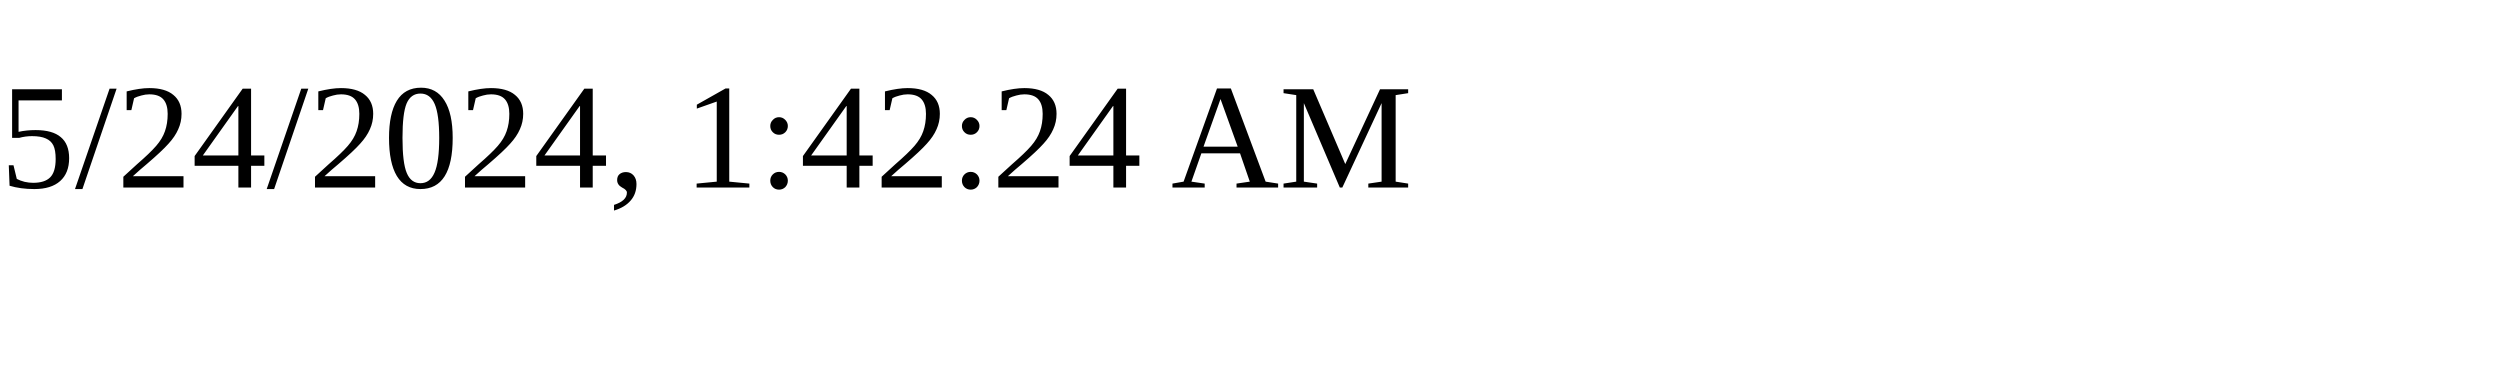
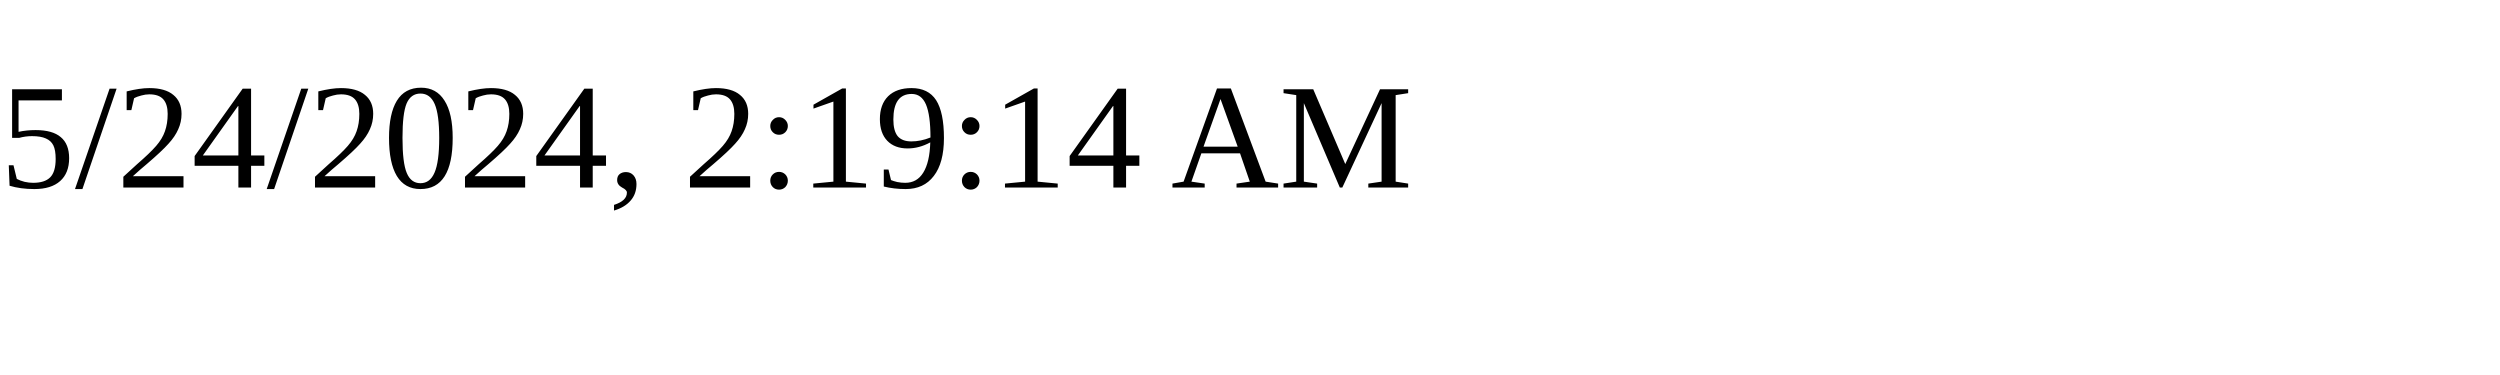
<svg xmlns="http://www.w3.org/2000/svg" height="30" width="200">
-   <text x="0" y="15">5/24/2024, 1:42:24 AM</text>
+   <text x="0" y="15">5/24/2024, 2:19:14 AM</text>
</svg>
